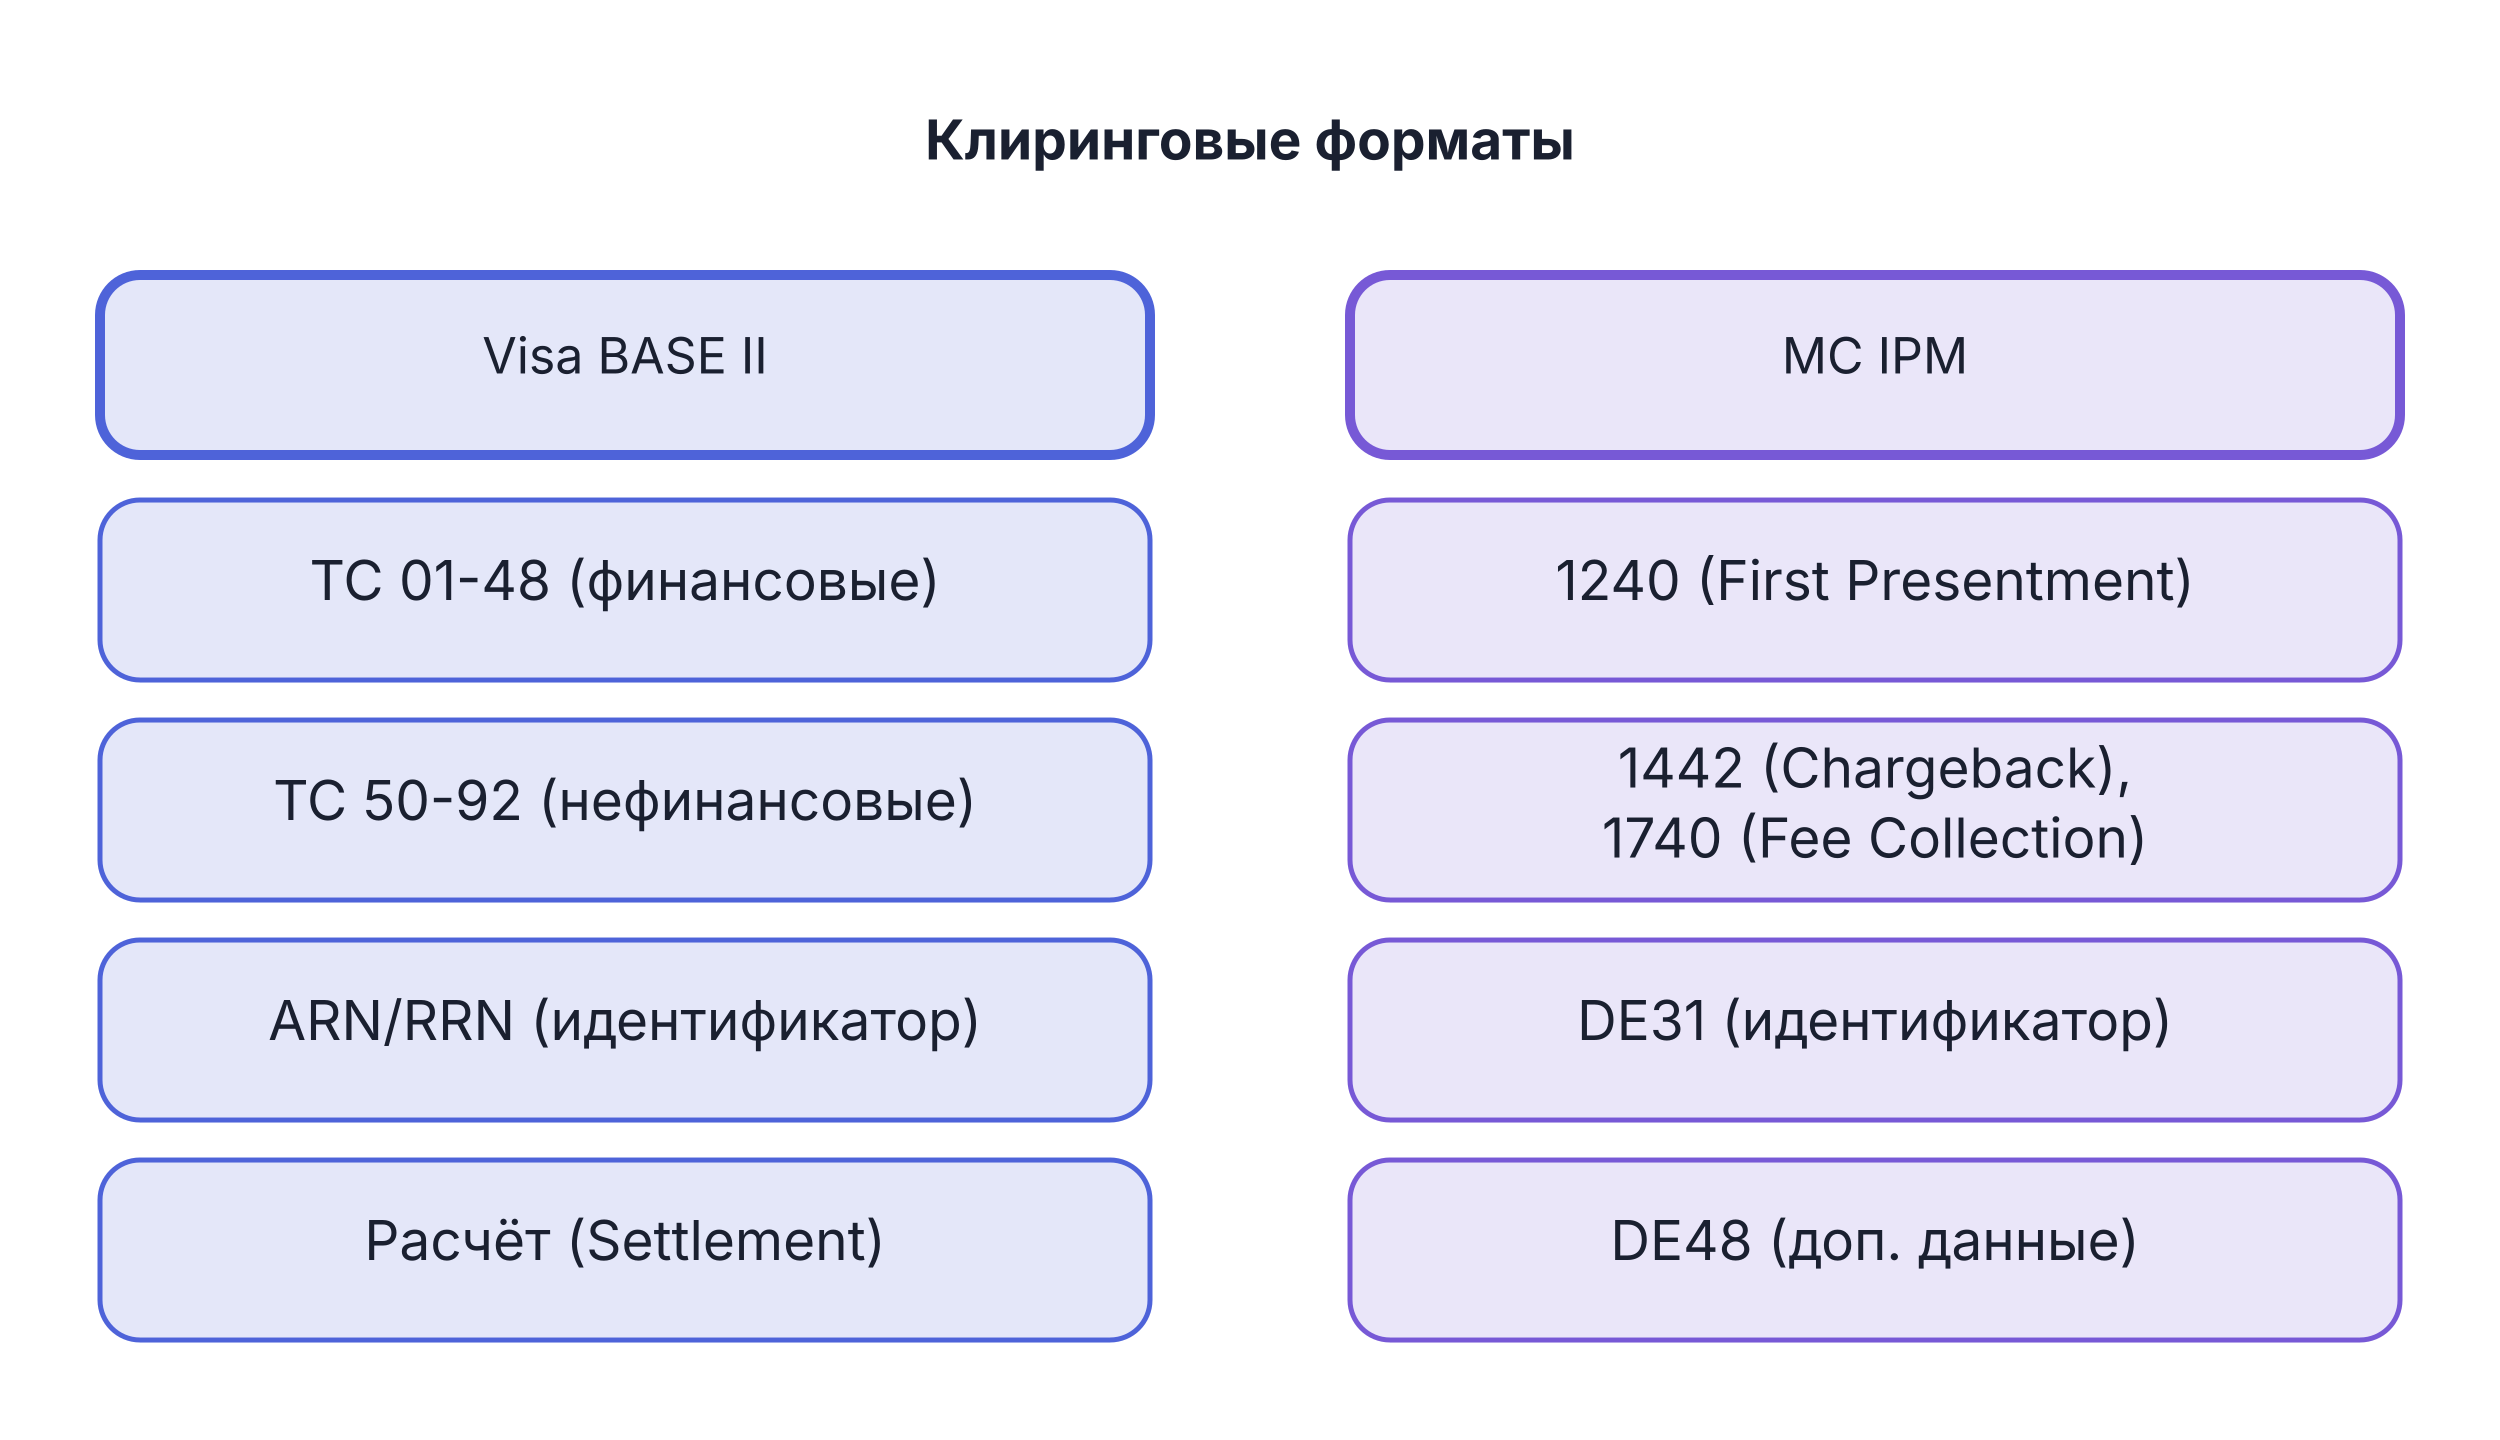
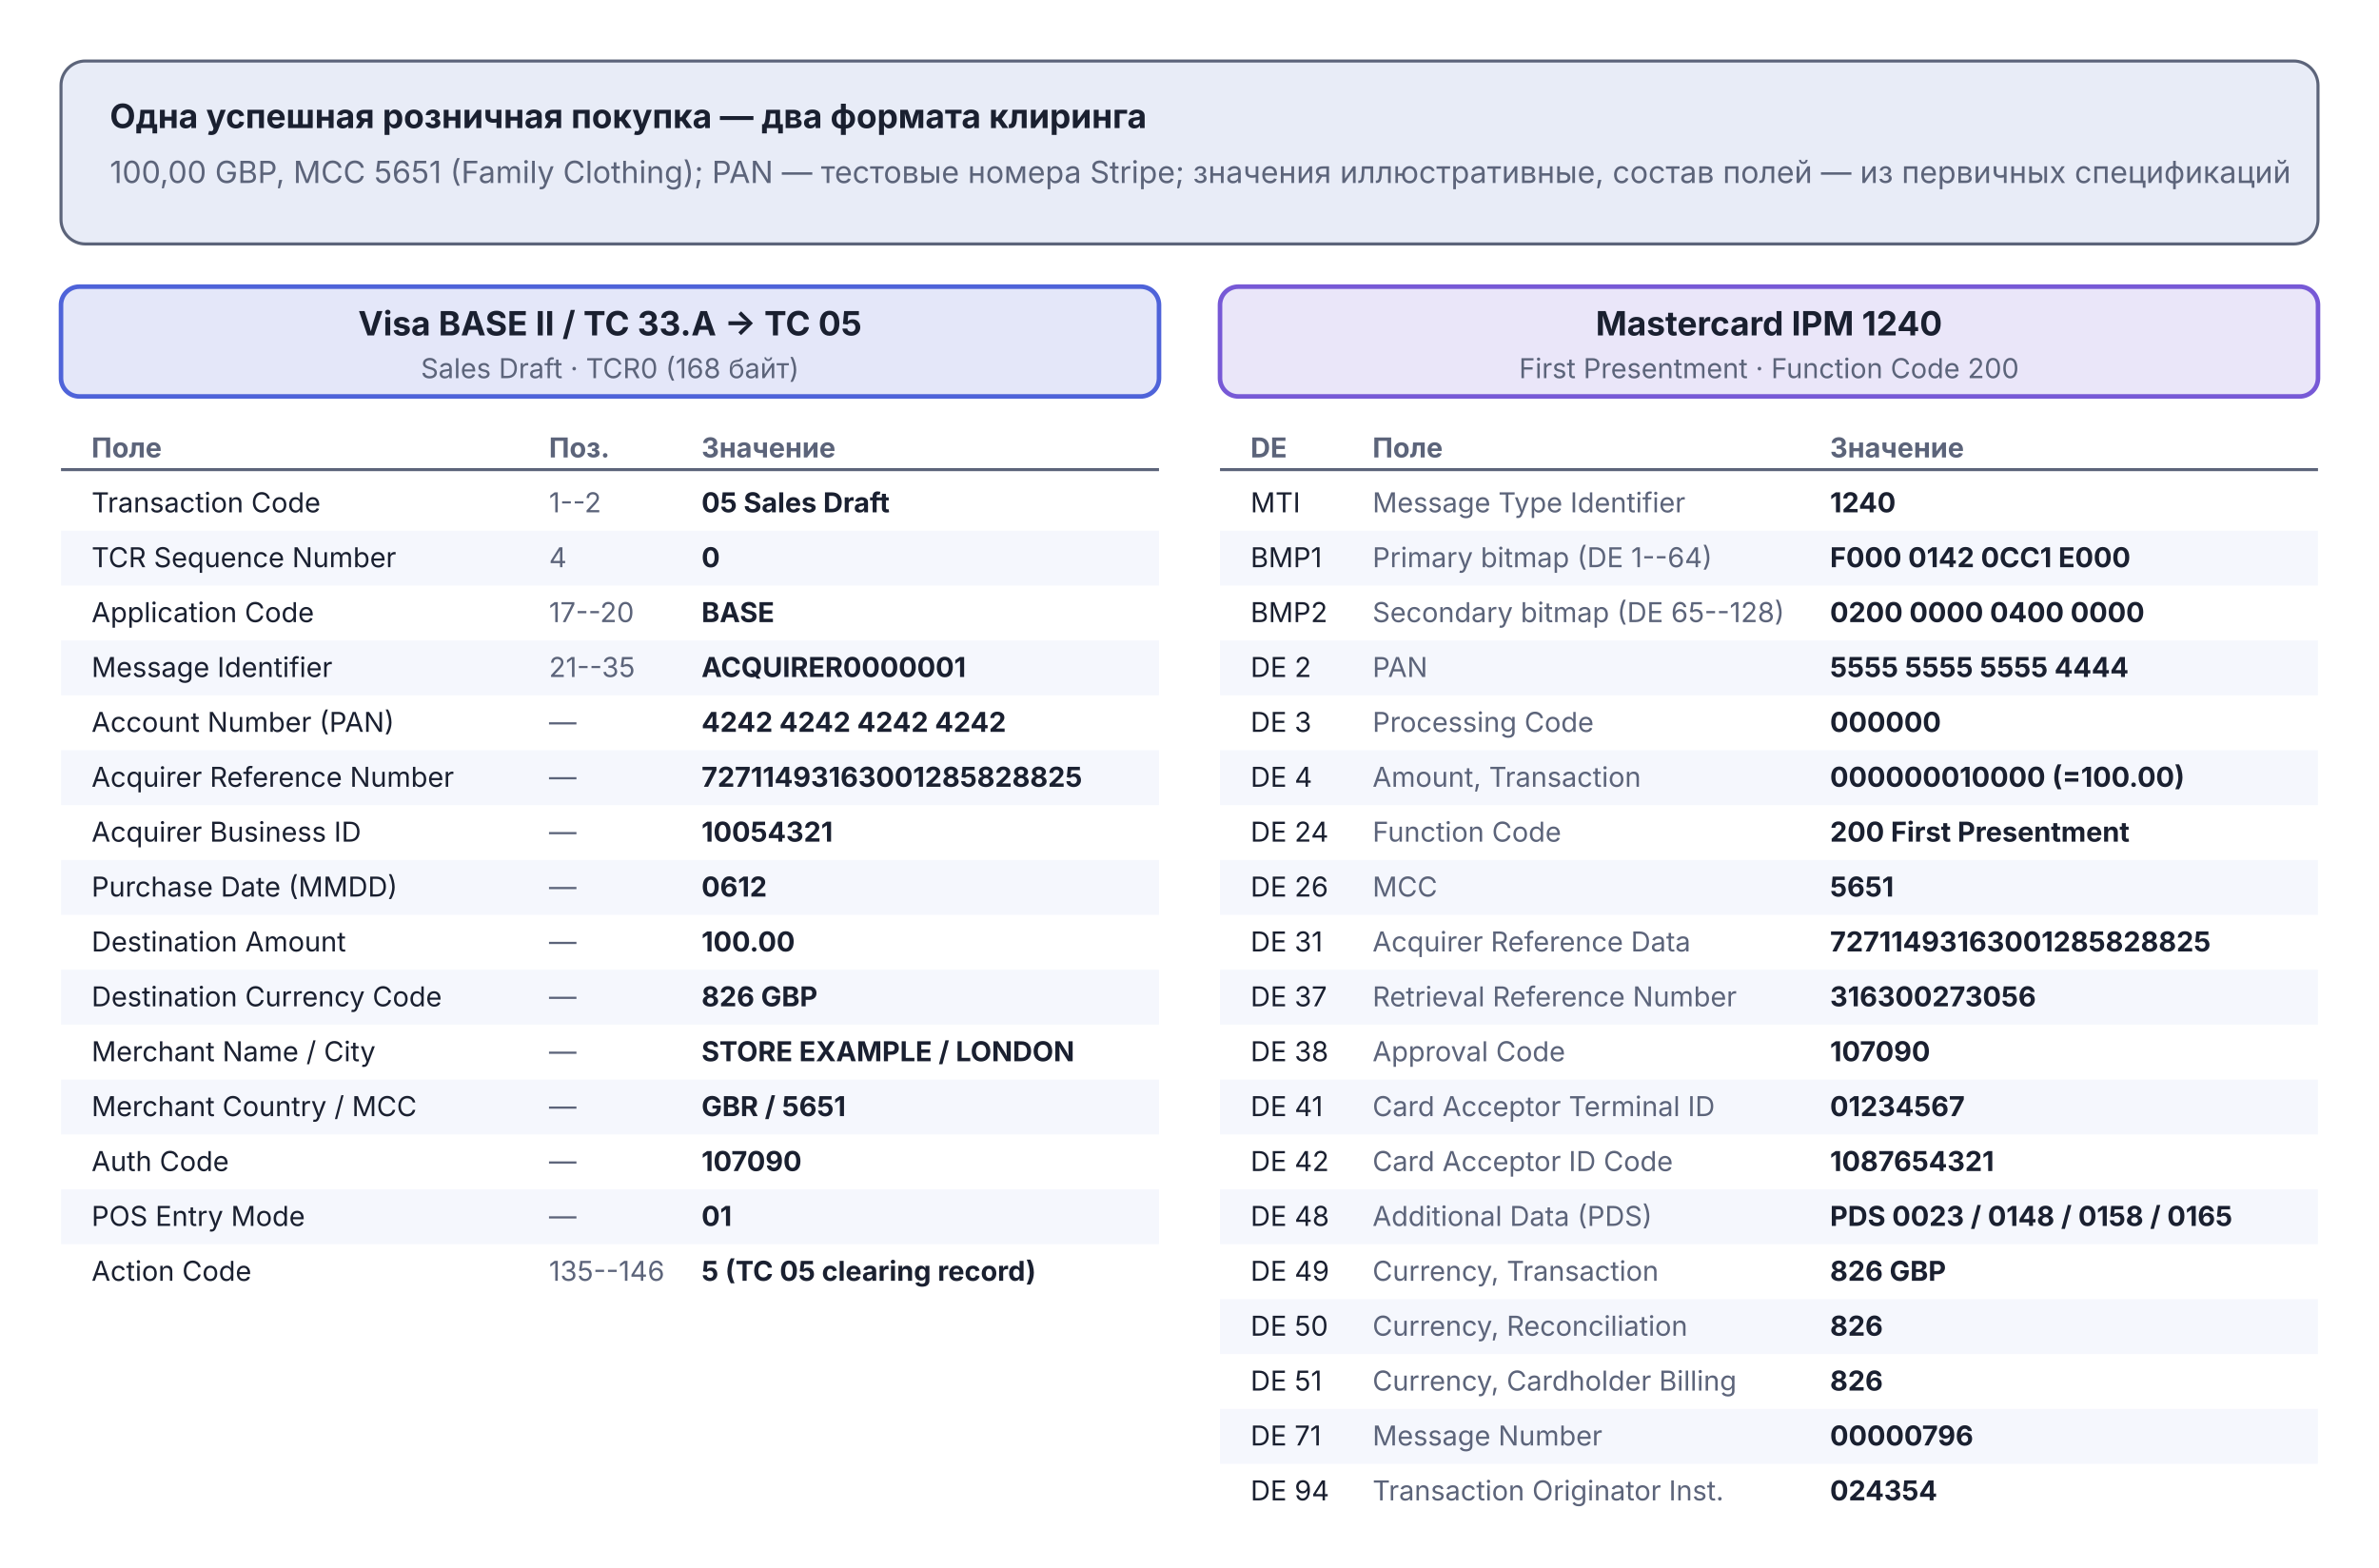
- <svg xmlns="http://www.w3.org/2000/svg" viewBox="0 0 500 288" width="500" height="288">
-   <text x="250.0" y="31.9" text-anchor="middle" font-family="Inter, -apple-system, BlinkMacSystemFont, 'Helvetica Neue', Arial, sans-serif" font-size="11" font-weight="bold" fill="#1A2030">Клиринговые форматы</text>
-   <rect x="20.0" y="55.0" width="210" height="36" rx="8" fill="#4E63D9" fill-opacity="0.15" stroke="#4E63D9" stroke-width="2" />
-   <text x="125.0" y="74.7" text-anchor="middle" font-family="Inter, -apple-system, BlinkMacSystemFont, 'Helvetica Neue', Arial, sans-serif" font-size="10" font-weight="normal" fill="#1A2030">Visa BASE II</text>
-   <rect x="20.0" y="100.0" width="210" height="36" rx="8" fill="#4E63D9" fill-opacity="0.15" stroke="#4E63D9" stroke-width="1" />
-   <text x="125.0" y="120.0" text-anchor="middle" font-family="Inter, -apple-system, BlinkMacSystemFont, 'Helvetica Neue', Arial, sans-serif" font-size="11" font-weight="normal" fill="#1A2030">TC 01-48 (финансовые)</text>
-   <rect x="20.0" y="144.0" width="210" height="36" rx="8" fill="#4E63D9" fill-opacity="0.15" stroke="#4E63D9" stroke-width="1" />
-   <text x="125.0" y="164.0" text-anchor="middle" font-family="Inter, -apple-system, BlinkMacSystemFont, 'Helvetica Neue', Arial, sans-serif" font-size="11" font-weight="normal" fill="#1A2030">TC 50-92 (нефинансовые)</text>
-   <rect x="20.0" y="188.0" width="210" height="36" rx="8" fill="#4E63D9" fill-opacity="0.15" stroke="#4E63D9" stroke-width="1" />
-   <text x="125.0" y="208.0" text-anchor="middle" font-family="Inter, -apple-system, BlinkMacSystemFont, 'Helvetica Neue', Arial, sans-serif" font-size="11" font-weight="normal" fill="#1A2030">ARN/RRN (идентификатор)</text>
-   <rect x="20.0" y="232.0" width="210" height="36" rx="8" fill="#4E63D9" fill-opacity="0.15" stroke="#4E63D9" stroke-width="1" />
-   <text x="125.0" y="252.0" text-anchor="middle" font-family="Inter, -apple-system, BlinkMacSystemFont, 'Helvetica Neue', Arial, sans-serif" font-size="11" font-weight="normal" fill="#1A2030">Расчёт (Settlement)</text>
-   <rect x="270.0" y="55.0" width="210" height="36" rx="8" fill="#7759D6" fill-opacity="0.15" stroke="#7759D6" stroke-width="2" />
-   <text x="375.0" y="74.7" text-anchor="middle" font-family="Inter, -apple-system, BlinkMacSystemFont, 'Helvetica Neue', Arial, sans-serif" font-size="10" font-weight="normal" fill="#1A2030">MC IPM</text>
-   <rect x="270.0" y="100.0" width="210" height="36" rx="8" fill="#7759D6" fill-opacity="0.15" stroke="#7759D6" stroke-width="1" />
-   <text x="375.0" y="120.0" text-anchor="middle" font-family="Inter, -apple-system, BlinkMacSystemFont, 'Helvetica Neue', Arial, sans-serif" font-size="11" font-weight="normal" fill="#1A2030">1240 (First Presentment)</text>
-   <rect x="270.0" y="144.0" width="210" height="36" rx="8" fill="#7759D6" fill-opacity="0.15" stroke="#7759D6" stroke-width="1" />
-   <text x="375.0" y="157.5" text-anchor="middle" font-family="Inter, -apple-system, BlinkMacSystemFont, 'Helvetica Neue', Arial, sans-serif" font-size="11" font-weight="normal" fill="#1A2030">1442 (Chargeback),</text>
-   <text x="375.0" y="171.5" text-anchor="middle" font-family="Inter, -apple-system, BlinkMacSystemFont, 'Helvetica Neue', Arial, sans-serif" font-size="11" font-weight="normal" fill="#1A2030">1740 (Fee Collection)</text>
-   <rect x="270.0" y="188.0" width="210" height="36" rx="8" fill="#7759D6" fill-opacity="0.15" stroke="#7759D6" stroke-width="1" />
-   <text x="375.0" y="208.0" text-anchor="middle" font-family="Inter, -apple-system, BlinkMacSystemFont, 'Helvetica Neue', Arial, sans-serif" font-size="11" font-weight="normal" fill="#1A2030">DE31 (идентификатор)</text>
-   <rect x="270.0" y="232.0" width="210" height="36" rx="8" fill="#7759D6" fill-opacity="0.15" stroke="#7759D6" stroke-width="1" />
-   <text x="375.0" y="252.0" text-anchor="middle" font-family="Inter, -apple-system, BlinkMacSystemFont, 'Helvetica Neue', Arial, sans-serif" font-size="11" font-weight="normal" fill="#1A2030">DE48 (доп. данные)</text>
+ <svg xmlns="http://www.w3.org/2000/svg" viewBox="0 0 780 514" width="780" height="514">
+   <rect x="20" y="20" width="740" height="60" rx="8" fill="#E8ECF7" stroke="#5C647A" stroke-width="1" />
+   <text x="36" y="42" text-anchor="start" font-family="Inter, -apple-system, BlinkMacSystemFont, 'Helvetica Neue', Arial, sans-serif" font-size="11" font-weight="bold" fill="#1A2030">Одна успешная розничная покупка — два формата клиринга</text>
+   <text x="36" y="60" text-anchor="start" font-family="Inter, -apple-system, BlinkMacSystemFont, 'Helvetica Neue', Arial, sans-serif" font-size="10" font-weight="normal" fill="#5C647A">100,00 GBP, MCC 5651 (Family Clothing); PAN — тестовые номера Stripe; значения иллюстративные, состав полей — из первичных спецификаций</text>
+   <rect x="20" y="94" width="360" height="36" rx="6" fill="#4E63D9" fill-opacity="0.15" stroke="#4E63D9" stroke-width="1.5" />
+   <text x="200.0" y="110" text-anchor="middle" font-family="Inter, -apple-system, BlinkMacSystemFont, 'Helvetica Neue', Arial, sans-serif" font-size="11" font-weight="bold" fill="#1A2030">Visa BASE II / TC 33.A → TC 05</text>
+   <text x="200.0" y="124" text-anchor="middle" font-family="Inter, -apple-system, BlinkMacSystemFont, 'Helvetica Neue', Arial, sans-serif" font-size="9" font-weight="normal" fill="#5C647A">Sales Draft · TCR0 (168 байт)</text>
+   <text x="30" y="150" text-anchor="start" font-family="Inter, -apple-system, BlinkMacSystemFont, 'Helvetica Neue', Arial, sans-serif" font-size="9" font-weight="bold" fill="#5C647A">Поле</text>
+   <text x="180" y="150" text-anchor="start" font-family="Inter, -apple-system, BlinkMacSystemFont, 'Helvetica Neue', Arial, sans-serif" font-size="9" font-weight="bold" fill="#5C647A">Поз.</text>
+   <text x="230" y="150" text-anchor="start" font-family="Inter, -apple-system, BlinkMacSystemFont, 'Helvetica Neue', Arial, sans-serif" font-size="9" font-weight="bold" fill="#5C647A">Значение</text>
+   <line x1="20" y1="154" x2="380" y2="154" stroke="#5C647A" stroke-width="1" />
+   <text x="30" y="168" text-anchor="start" font-family="Inter, -apple-system, BlinkMacSystemFont, 'Helvetica Neue', Arial, sans-serif" font-size="9" font-weight="normal" fill="#1A2030">Transaction Code</text>
+   <text x="180" y="168" text-anchor="start" font-family="Inter, -apple-system, BlinkMacSystemFont, 'Helvetica Neue', Arial, sans-serif" font-size="9" font-weight="normal" fill="#5C647A">1--2</text>
+   <text x="230" y="168" text-anchor="start" font-family="Inter, -apple-system, BlinkMacSystemFont, 'Helvetica Neue', Arial, sans-serif" font-size="9" font-weight="bold" fill="#1A2030">05  Sales Draft</text>
+   <rect x="20" y="174" width="360" height="18" fill="#F5F7FD" />
+   <text x="30" y="186" text-anchor="start" font-family="Inter, -apple-system, BlinkMacSystemFont, 'Helvetica Neue', Arial, sans-serif" font-size="9" font-weight="normal" fill="#1A2030">TCR Sequence Number</text>
+   <text x="180" y="186" text-anchor="start" font-family="Inter, -apple-system, BlinkMacSystemFont, 'Helvetica Neue', Arial, sans-serif" font-size="9" font-weight="normal" fill="#5C647A">4</text>
+   <text x="230" y="186" text-anchor="start" font-family="Inter, -apple-system, BlinkMacSystemFont, 'Helvetica Neue', Arial, sans-serif" font-size="9" font-weight="bold" fill="#1A2030">0</text>
+   <text x="30" y="204" text-anchor="start" font-family="Inter, -apple-system, BlinkMacSystemFont, 'Helvetica Neue', Arial, sans-serif" font-size="9" font-weight="normal" fill="#1A2030">Application Code</text>
+   <text x="180" y="204" text-anchor="start" font-family="Inter, -apple-system, BlinkMacSystemFont, 'Helvetica Neue', Arial, sans-serif" font-size="9" font-weight="normal" fill="#5C647A">17--20</text>
+   <text x="230" y="204" text-anchor="start" font-family="Inter, -apple-system, BlinkMacSystemFont, 'Helvetica Neue', Arial, sans-serif" font-size="9" font-weight="bold" fill="#1A2030">BASE</text>
+   <rect x="20" y="210" width="360" height="18" fill="#F5F7FD" />
+   <text x="30" y="222" text-anchor="start" font-family="Inter, -apple-system, BlinkMacSystemFont, 'Helvetica Neue', Arial, sans-serif" font-size="9" font-weight="normal" fill="#1A2030">Message Identifier</text>
+   <text x="180" y="222" text-anchor="start" font-family="Inter, -apple-system, BlinkMacSystemFont, 'Helvetica Neue', Arial, sans-serif" font-size="9" font-weight="normal" fill="#5C647A">21--35</text>
+   <text x="230" y="222" text-anchor="start" font-family="Inter, -apple-system, BlinkMacSystemFont, 'Helvetica Neue', Arial, sans-serif" font-size="9" font-weight="bold" fill="#1A2030">ACQUIRER0000001</text>
+   <text x="30" y="240" text-anchor="start" font-family="Inter, -apple-system, BlinkMacSystemFont, 'Helvetica Neue', Arial, sans-serif" font-size="9" font-weight="normal" fill="#1A2030">Account Number (PAN)</text>
+   <text x="180" y="240" text-anchor="start" font-family="Inter, -apple-system, BlinkMacSystemFont, 'Helvetica Neue', Arial, sans-serif" font-size="9" font-weight="normal" fill="#5C647A">—</text>
+   <text x="230" y="240" text-anchor="start" font-family="Inter, -apple-system, BlinkMacSystemFont, 'Helvetica Neue', Arial, sans-serif" font-size="9" font-weight="bold" fill="#1A2030">4242 4242 4242 4242</text>
+   <rect x="20" y="246" width="360" height="18" fill="#F5F7FD" />
+   <text x="30" y="258" text-anchor="start" font-family="Inter, -apple-system, BlinkMacSystemFont, 'Helvetica Neue', Arial, sans-serif" font-size="9" font-weight="normal" fill="#1A2030">Acquirer Reference Number</text>
+   <text x="180" y="258" text-anchor="start" font-family="Inter, -apple-system, BlinkMacSystemFont, 'Helvetica Neue', Arial, sans-serif" font-size="9" font-weight="normal" fill="#5C647A">—</text>
+   <text x="230" y="258" text-anchor="start" font-family="Inter, -apple-system, BlinkMacSystemFont, 'Helvetica Neue', Arial, sans-serif" font-size="9" font-weight="bold" fill="#1A2030">72711493163001285828825</text>
+   <text x="30" y="276" text-anchor="start" font-family="Inter, -apple-system, BlinkMacSystemFont, 'Helvetica Neue', Arial, sans-serif" font-size="9" font-weight="normal" fill="#1A2030">Acquirer Business ID</text>
+   <text x="180" y="276" text-anchor="start" font-family="Inter, -apple-system, BlinkMacSystemFont, 'Helvetica Neue', Arial, sans-serif" font-size="9" font-weight="normal" fill="#5C647A">—</text>
+   <text x="230" y="276" text-anchor="start" font-family="Inter, -apple-system, BlinkMacSystemFont, 'Helvetica Neue', Arial, sans-serif" font-size="9" font-weight="bold" fill="#1A2030">10054321</text>
+   <rect x="20" y="282" width="360" height="18" fill="#F5F7FD" />
+   <text x="30" y="294" text-anchor="start" font-family="Inter, -apple-system, BlinkMacSystemFont, 'Helvetica Neue', Arial, sans-serif" font-size="9" font-weight="normal" fill="#1A2030">Purchase Date (MMDD)</text>
+   <text x="180" y="294" text-anchor="start" font-family="Inter, -apple-system, BlinkMacSystemFont, 'Helvetica Neue', Arial, sans-serif" font-size="9" font-weight="normal" fill="#5C647A">—</text>
+   <text x="230" y="294" text-anchor="start" font-family="Inter, -apple-system, BlinkMacSystemFont, 'Helvetica Neue', Arial, sans-serif" font-size="9" font-weight="bold" fill="#1A2030">0612</text>
+   <text x="30" y="312" text-anchor="start" font-family="Inter, -apple-system, BlinkMacSystemFont, 'Helvetica Neue', Arial, sans-serif" font-size="9" font-weight="normal" fill="#1A2030">Destination Amount</text>
+   <text x="180" y="312" text-anchor="start" font-family="Inter, -apple-system, BlinkMacSystemFont, 'Helvetica Neue', Arial, sans-serif" font-size="9" font-weight="normal" fill="#5C647A">—</text>
+   <text x="230" y="312" text-anchor="start" font-family="Inter, -apple-system, BlinkMacSystemFont, 'Helvetica Neue', Arial, sans-serif" font-size="9" font-weight="bold" fill="#1A2030">100.00</text>
+   <rect x="20" y="318" width="360" height="18" fill="#F5F7FD" />
+   <text x="30" y="330" text-anchor="start" font-family="Inter, -apple-system, BlinkMacSystemFont, 'Helvetica Neue', Arial, sans-serif" font-size="9" font-weight="normal" fill="#1A2030">Destination Currency Code</text>
+   <text x="180" y="330" text-anchor="start" font-family="Inter, -apple-system, BlinkMacSystemFont, 'Helvetica Neue', Arial, sans-serif" font-size="9" font-weight="normal" fill="#5C647A">—</text>
+   <text x="230" y="330" text-anchor="start" font-family="Inter, -apple-system, BlinkMacSystemFont, 'Helvetica Neue', Arial, sans-serif" font-size="9" font-weight="bold" fill="#1A2030">826  GBP</text>
+   <text x="30" y="348" text-anchor="start" font-family="Inter, -apple-system, BlinkMacSystemFont, 'Helvetica Neue', Arial, sans-serif" font-size="9" font-weight="normal" fill="#1A2030">Merchant Name / City</text>
+   <text x="180" y="348" text-anchor="start" font-family="Inter, -apple-system, BlinkMacSystemFont, 'Helvetica Neue', Arial, sans-serif" font-size="9" font-weight="normal" fill="#5C647A">—</text>
+   <text x="230" y="348" text-anchor="start" font-family="Inter, -apple-system, BlinkMacSystemFont, 'Helvetica Neue', Arial, sans-serif" font-size="9" font-weight="bold" fill="#1A2030">STORE EXAMPLE / LONDON</text>
+   <rect x="20" y="354" width="360" height="18" fill="#F5F7FD" />
+   <text x="30" y="366" text-anchor="start" font-family="Inter, -apple-system, BlinkMacSystemFont, 'Helvetica Neue', Arial, sans-serif" font-size="9" font-weight="normal" fill="#1A2030">Merchant Country / MCC</text>
+   <text x="180" y="366" text-anchor="start" font-family="Inter, -apple-system, BlinkMacSystemFont, 'Helvetica Neue', Arial, sans-serif" font-size="9" font-weight="normal" fill="#5C647A">—</text>
+   <text x="230" y="366" text-anchor="start" font-family="Inter, -apple-system, BlinkMacSystemFont, 'Helvetica Neue', Arial, sans-serif" font-size="9" font-weight="bold" fill="#1A2030">GBR / 5651</text>
+   <text x="30" y="384" text-anchor="start" font-family="Inter, -apple-system, BlinkMacSystemFont, 'Helvetica Neue', Arial, sans-serif" font-size="9" font-weight="normal" fill="#1A2030">Auth Code</text>
+   <text x="180" y="384" text-anchor="start" font-family="Inter, -apple-system, BlinkMacSystemFont, 'Helvetica Neue', Arial, sans-serif" font-size="9" font-weight="normal" fill="#5C647A">—</text>
+   <text x="230" y="384" text-anchor="start" font-family="Inter, -apple-system, BlinkMacSystemFont, 'Helvetica Neue', Arial, sans-serif" font-size="9" font-weight="bold" fill="#1A2030">107090</text>
+   <rect x="20" y="390" width="360" height="18" fill="#F5F7FD" />
+   <text x="30" y="402" text-anchor="start" font-family="Inter, -apple-system, BlinkMacSystemFont, 'Helvetica Neue', Arial, sans-serif" font-size="9" font-weight="normal" fill="#1A2030">POS Entry Mode</text>
+   <text x="180" y="402" text-anchor="start" font-family="Inter, -apple-system, BlinkMacSystemFont, 'Helvetica Neue', Arial, sans-serif" font-size="9" font-weight="normal" fill="#5C647A">—</text>
+   <text x="230" y="402" text-anchor="start" font-family="Inter, -apple-system, BlinkMacSystemFont, 'Helvetica Neue', Arial, sans-serif" font-size="9" font-weight="bold" fill="#1A2030">01</text>
+   <text x="30" y="420" text-anchor="start" font-family="Inter, -apple-system, BlinkMacSystemFont, 'Helvetica Neue', Arial, sans-serif" font-size="9" font-weight="normal" fill="#1A2030">Action Code</text>
+   <text x="180" y="420" text-anchor="start" font-family="Inter, -apple-system, BlinkMacSystemFont, 'Helvetica Neue', Arial, sans-serif" font-size="9" font-weight="normal" fill="#5C647A">135--146</text>
+   <text x="230" y="420" text-anchor="start" font-family="Inter, -apple-system, BlinkMacSystemFont, 'Helvetica Neue', Arial, sans-serif" font-size="9" font-weight="bold" fill="#1A2030">5  (TC 05 clearing record)</text>
+   <rect x="400" y="94" width="360" height="36" rx="6" fill="#7759D6" fill-opacity="0.15" stroke="#7759D6" stroke-width="1.5" />
+   <text x="580.0" y="110" text-anchor="middle" font-family="Inter, -apple-system, BlinkMacSystemFont, 'Helvetica Neue', Arial, sans-serif" font-size="11" font-weight="bold" fill="#1A2030">Mastercard IPM 1240</text>
+   <text x="580.0" y="124" text-anchor="middle" font-family="Inter, -apple-system, BlinkMacSystemFont, 'Helvetica Neue', Arial, sans-serif" font-size="9" font-weight="normal" fill="#5C647A">First Presentment · Function Code 200</text>
+   <text x="410" y="150" text-anchor="start" font-family="Inter, -apple-system, BlinkMacSystemFont, 'Helvetica Neue', Arial, sans-serif" font-size="9" font-weight="bold" fill="#5C647A">DE</text>
+   <text x="450" y="150" text-anchor="start" font-family="Inter, -apple-system, BlinkMacSystemFont, 'Helvetica Neue', Arial, sans-serif" font-size="9" font-weight="bold" fill="#5C647A">Поле</text>
+   <text x="600" y="150" text-anchor="start" font-family="Inter, -apple-system, BlinkMacSystemFont, 'Helvetica Neue', Arial, sans-serif" font-size="9" font-weight="bold" fill="#5C647A">Значение</text>
+   <line x1="400" y1="154" x2="760" y2="154" stroke="#5C647A" stroke-width="1" />
+   <text x="410" y="168" text-anchor="start" font-family="Inter, -apple-system, BlinkMacSystemFont, 'Helvetica Neue', Arial, sans-serif" font-size="9" font-weight="normal" fill="#1A2030">MTI</text>
+   <text x="450" y="168" text-anchor="start" font-family="Inter, -apple-system, BlinkMacSystemFont, 'Helvetica Neue', Arial, sans-serif" font-size="9" font-weight="normal" fill="#5C647A">Message Type Identifier</text>
+   <text x="600" y="168" text-anchor="start" font-family="Inter, -apple-system, BlinkMacSystemFont, 'Helvetica Neue', Arial, sans-serif" font-size="9" font-weight="bold" fill="#1A2030">1240</text>
+   <rect x="400" y="174" width="360" height="18" fill="#F5F7FD" />
+   <text x="410" y="186" text-anchor="start" font-family="Inter, -apple-system, BlinkMacSystemFont, 'Helvetica Neue', Arial, sans-serif" font-size="9" font-weight="normal" fill="#1A2030">BMP1</text>
+   <text x="450" y="186" text-anchor="start" font-family="Inter, -apple-system, BlinkMacSystemFont, 'Helvetica Neue', Arial, sans-serif" font-size="9" font-weight="normal" fill="#5C647A">Primary bitmap (DE 1--64)</text>
+   <text x="600" y="186" text-anchor="start" font-family="Inter, -apple-system, BlinkMacSystemFont, 'Helvetica Neue', Arial, sans-serif" font-size="9" font-weight="bold" fill="#1A2030">F000 0142 0CC1 E000</text>
+   <text x="410" y="204" text-anchor="start" font-family="Inter, -apple-system, BlinkMacSystemFont, 'Helvetica Neue', Arial, sans-serif" font-size="9" font-weight="normal" fill="#1A2030">BMP2</text>
+   <text x="450" y="204" text-anchor="start" font-family="Inter, -apple-system, BlinkMacSystemFont, 'Helvetica Neue', Arial, sans-serif" font-size="9" font-weight="normal" fill="#5C647A">Secondary bitmap (DE 65--128)</text>
+   <text x="600" y="204" text-anchor="start" font-family="Inter, -apple-system, BlinkMacSystemFont, 'Helvetica Neue', Arial, sans-serif" font-size="9" font-weight="bold" fill="#1A2030">0200 0000 0400 0000</text>
+   <rect x="400" y="210" width="360" height="18" fill="#F5F7FD" />
+   <text x="410" y="222" text-anchor="start" font-family="Inter, -apple-system, BlinkMacSystemFont, 'Helvetica Neue', Arial, sans-serif" font-size="9" font-weight="normal" fill="#1A2030">DE 2</text>
+   <text x="450" y="222" text-anchor="start" font-family="Inter, -apple-system, BlinkMacSystemFont, 'Helvetica Neue', Arial, sans-serif" font-size="9" font-weight="normal" fill="#5C647A">PAN</text>
+   <text x="600" y="222" text-anchor="start" font-family="Inter, -apple-system, BlinkMacSystemFont, 'Helvetica Neue', Arial, sans-serif" font-size="9" font-weight="bold" fill="#1A2030">5555 5555 5555 4444</text>
+   <text x="410" y="240" text-anchor="start" font-family="Inter, -apple-system, BlinkMacSystemFont, 'Helvetica Neue', Arial, sans-serif" font-size="9" font-weight="normal" fill="#1A2030">DE 3</text>
+   <text x="450" y="240" text-anchor="start" font-family="Inter, -apple-system, BlinkMacSystemFont, 'Helvetica Neue', Arial, sans-serif" font-size="9" font-weight="normal" fill="#5C647A">Processing Code</text>
+   <text x="600" y="240" text-anchor="start" font-family="Inter, -apple-system, BlinkMacSystemFont, 'Helvetica Neue', Arial, sans-serif" font-size="9" font-weight="bold" fill="#1A2030">000000</text>
+   <rect x="400" y="246" width="360" height="18" fill="#F5F7FD" />
+   <text x="410" y="258" text-anchor="start" font-family="Inter, -apple-system, BlinkMacSystemFont, 'Helvetica Neue', Arial, sans-serif" font-size="9" font-weight="normal" fill="#1A2030">DE 4</text>
+   <text x="450" y="258" text-anchor="start" font-family="Inter, -apple-system, BlinkMacSystemFont, 'Helvetica Neue', Arial, sans-serif" font-size="9" font-weight="normal" fill="#5C647A">Amount, Transaction</text>
+   <text x="600" y="258" text-anchor="start" font-family="Inter, -apple-system, BlinkMacSystemFont, 'Helvetica Neue', Arial, sans-serif" font-size="9" font-weight="bold" fill="#1A2030">000000010000  (=100.00)</text>
+   <text x="410" y="276" text-anchor="start" font-family="Inter, -apple-system, BlinkMacSystemFont, 'Helvetica Neue', Arial, sans-serif" font-size="9" font-weight="normal" fill="#1A2030">DE 24</text>
+   <text x="450" y="276" text-anchor="start" font-family="Inter, -apple-system, BlinkMacSystemFont, 'Helvetica Neue', Arial, sans-serif" font-size="9" font-weight="normal" fill="#5C647A">Function Code</text>
+   <text x="600" y="276" text-anchor="start" font-family="Inter, -apple-system, BlinkMacSystemFont, 'Helvetica Neue', Arial, sans-serif" font-size="9" font-weight="bold" fill="#1A2030">200  First Presentment</text>
+   <rect x="400" y="282" width="360" height="18" fill="#F5F7FD" />
+   <text x="410" y="294" text-anchor="start" font-family="Inter, -apple-system, BlinkMacSystemFont, 'Helvetica Neue', Arial, sans-serif" font-size="9" font-weight="normal" fill="#1A2030">DE 26</text>
+   <text x="450" y="294" text-anchor="start" font-family="Inter, -apple-system, BlinkMacSystemFont, 'Helvetica Neue', Arial, sans-serif" font-size="9" font-weight="normal" fill="#5C647A">MCC</text>
+   <text x="600" y="294" text-anchor="start" font-family="Inter, -apple-system, BlinkMacSystemFont, 'Helvetica Neue', Arial, sans-serif" font-size="9" font-weight="bold" fill="#1A2030">5651</text>
+   <text x="410" y="312" text-anchor="start" font-family="Inter, -apple-system, BlinkMacSystemFont, 'Helvetica Neue', Arial, sans-serif" font-size="9" font-weight="normal" fill="#1A2030">DE 31</text>
+   <text x="450" y="312" text-anchor="start" font-family="Inter, -apple-system, BlinkMacSystemFont, 'Helvetica Neue', Arial, sans-serif" font-size="9" font-weight="normal" fill="#5C647A">Acquirer Reference Data</text>
+   <text x="600" y="312" text-anchor="start" font-family="Inter, -apple-system, BlinkMacSystemFont, 'Helvetica Neue', Arial, sans-serif" font-size="9" font-weight="bold" fill="#1A2030">72711493163001285828825</text>
+   <rect x="400" y="318" width="360" height="18" fill="#F5F7FD" />
+   <text x="410" y="330" text-anchor="start" font-family="Inter, -apple-system, BlinkMacSystemFont, 'Helvetica Neue', Arial, sans-serif" font-size="9" font-weight="normal" fill="#1A2030">DE 37</text>
+   <text x="450" y="330" text-anchor="start" font-family="Inter, -apple-system, BlinkMacSystemFont, 'Helvetica Neue', Arial, sans-serif" font-size="9" font-weight="normal" fill="#5C647A">Retrieval Reference Number</text>
+   <text x="600" y="330" text-anchor="start" font-family="Inter, -apple-system, BlinkMacSystemFont, 'Helvetica Neue', Arial, sans-serif" font-size="9" font-weight="bold" fill="#1A2030">316300273056</text>
+   <text x="410" y="348" text-anchor="start" font-family="Inter, -apple-system, BlinkMacSystemFont, 'Helvetica Neue', Arial, sans-serif" font-size="9" font-weight="normal" fill="#1A2030">DE 38</text>
+   <text x="450" y="348" text-anchor="start" font-family="Inter, -apple-system, BlinkMacSystemFont, 'Helvetica Neue', Arial, sans-serif" font-size="9" font-weight="normal" fill="#5C647A">Approval Code</text>
+   <text x="600" y="348" text-anchor="start" font-family="Inter, -apple-system, BlinkMacSystemFont, 'Helvetica Neue', Arial, sans-serif" font-size="9" font-weight="bold" fill="#1A2030">107090</text>
+   <rect x="400" y="354" width="360" height="18" fill="#F5F7FD" />
+   <text x="410" y="366" text-anchor="start" font-family="Inter, -apple-system, BlinkMacSystemFont, 'Helvetica Neue', Arial, sans-serif" font-size="9" font-weight="normal" fill="#1A2030">DE 41</text>
+   <text x="450" y="366" text-anchor="start" font-family="Inter, -apple-system, BlinkMacSystemFont, 'Helvetica Neue', Arial, sans-serif" font-size="9" font-weight="normal" fill="#5C647A">Card Acceptor Terminal ID</text>
+   <text x="600" y="366" text-anchor="start" font-family="Inter, -apple-system, BlinkMacSystemFont, 'Helvetica Neue', Arial, sans-serif" font-size="9" font-weight="bold" fill="#1A2030">01234567</text>
+   <text x="410" y="384" text-anchor="start" font-family="Inter, -apple-system, BlinkMacSystemFont, 'Helvetica Neue', Arial, sans-serif" font-size="9" font-weight="normal" fill="#1A2030">DE 42</text>
+   <text x="450" y="384" text-anchor="start" font-family="Inter, -apple-system, BlinkMacSystemFont, 'Helvetica Neue', Arial, sans-serif" font-size="9" font-weight="normal" fill="#5C647A">Card Acceptor ID Code</text>
+   <text x="600" y="384" text-anchor="start" font-family="Inter, -apple-system, BlinkMacSystemFont, 'Helvetica Neue', Arial, sans-serif" font-size="9" font-weight="bold" fill="#1A2030">1087654321</text>
+   <rect x="400" y="390" width="360" height="18" fill="#F5F7FD" />
+   <text x="410" y="402" text-anchor="start" font-family="Inter, -apple-system, BlinkMacSystemFont, 'Helvetica Neue', Arial, sans-serif" font-size="9" font-weight="normal" fill="#1A2030">DE 48</text>
+   <text x="450" y="402" text-anchor="start" font-family="Inter, -apple-system, BlinkMacSystemFont, 'Helvetica Neue', Arial, sans-serif" font-size="9" font-weight="normal" fill="#5C647A">Additional Data (PDS)</text>
+   <text x="600" y="402" text-anchor="start" font-family="Inter, -apple-system, BlinkMacSystemFont, 'Helvetica Neue', Arial, sans-serif" font-size="9" font-weight="bold" fill="#1A2030">PDS 0023 / 0148 / 0158 / 0165</text>
+   <text x="410" y="420" text-anchor="start" font-family="Inter, -apple-system, BlinkMacSystemFont, 'Helvetica Neue', Arial, sans-serif" font-size="9" font-weight="normal" fill="#1A2030">DE 49</text>
+   <text x="450" y="420" text-anchor="start" font-family="Inter, -apple-system, BlinkMacSystemFont, 'Helvetica Neue', Arial, sans-serif" font-size="9" font-weight="normal" fill="#5C647A">Currency, Transaction</text>
+   <text x="600" y="420" text-anchor="start" font-family="Inter, -apple-system, BlinkMacSystemFont, 'Helvetica Neue', Arial, sans-serif" font-size="9" font-weight="bold" fill="#1A2030">826  GBP</text>
+   <rect x="400" y="426" width="360" height="18" fill="#F5F7FD" />
+   <text x="410" y="438" text-anchor="start" font-family="Inter, -apple-system, BlinkMacSystemFont, 'Helvetica Neue', Arial, sans-serif" font-size="9" font-weight="normal" fill="#1A2030">DE 50</text>
+   <text x="450" y="438" text-anchor="start" font-family="Inter, -apple-system, BlinkMacSystemFont, 'Helvetica Neue', Arial, sans-serif" font-size="9" font-weight="normal" fill="#5C647A">Currency, Reconciliation</text>
+   <text x="600" y="438" text-anchor="start" font-family="Inter, -apple-system, BlinkMacSystemFont, 'Helvetica Neue', Arial, sans-serif" font-size="9" font-weight="bold" fill="#1A2030">826</text>
+   <text x="410" y="456" text-anchor="start" font-family="Inter, -apple-system, BlinkMacSystemFont, 'Helvetica Neue', Arial, sans-serif" font-size="9" font-weight="normal" fill="#1A2030">DE 51</text>
+   <text x="450" y="456" text-anchor="start" font-family="Inter, -apple-system, BlinkMacSystemFont, 'Helvetica Neue', Arial, sans-serif" font-size="9" font-weight="normal" fill="#5C647A">Currency, Cardholder Billing</text>
+   <text x="600" y="456" text-anchor="start" font-family="Inter, -apple-system, BlinkMacSystemFont, 'Helvetica Neue', Arial, sans-serif" font-size="9" font-weight="bold" fill="#1A2030">826</text>
+   <rect x="400" y="462" width="360" height="18" fill="#F5F7FD" />
+   <text x="410" y="474" text-anchor="start" font-family="Inter, -apple-system, BlinkMacSystemFont, 'Helvetica Neue', Arial, sans-serif" font-size="9" font-weight="normal" fill="#1A2030">DE 71</text>
+   <text x="450" y="474" text-anchor="start" font-family="Inter, -apple-system, BlinkMacSystemFont, 'Helvetica Neue', Arial, sans-serif" font-size="9" font-weight="normal" fill="#5C647A">Message Number</text>
+   <text x="600" y="474" text-anchor="start" font-family="Inter, -apple-system, BlinkMacSystemFont, 'Helvetica Neue', Arial, sans-serif" font-size="9" font-weight="bold" fill="#1A2030">00000796</text>
+   <text x="410" y="492" text-anchor="start" font-family="Inter, -apple-system, BlinkMacSystemFont, 'Helvetica Neue', Arial, sans-serif" font-size="9" font-weight="normal" fill="#1A2030">DE 94</text>
+   <text x="450" y="492" text-anchor="start" font-family="Inter, -apple-system, BlinkMacSystemFont, 'Helvetica Neue', Arial, sans-serif" font-size="9" font-weight="normal" fill="#5C647A">Transaction Originator Inst.</text>
+   <text x="600" y="492" text-anchor="start" font-family="Inter, -apple-system, BlinkMacSystemFont, 'Helvetica Neue', Arial, sans-serif" font-size="9" font-weight="bold" fill="#1A2030">024354</text>
</svg>
